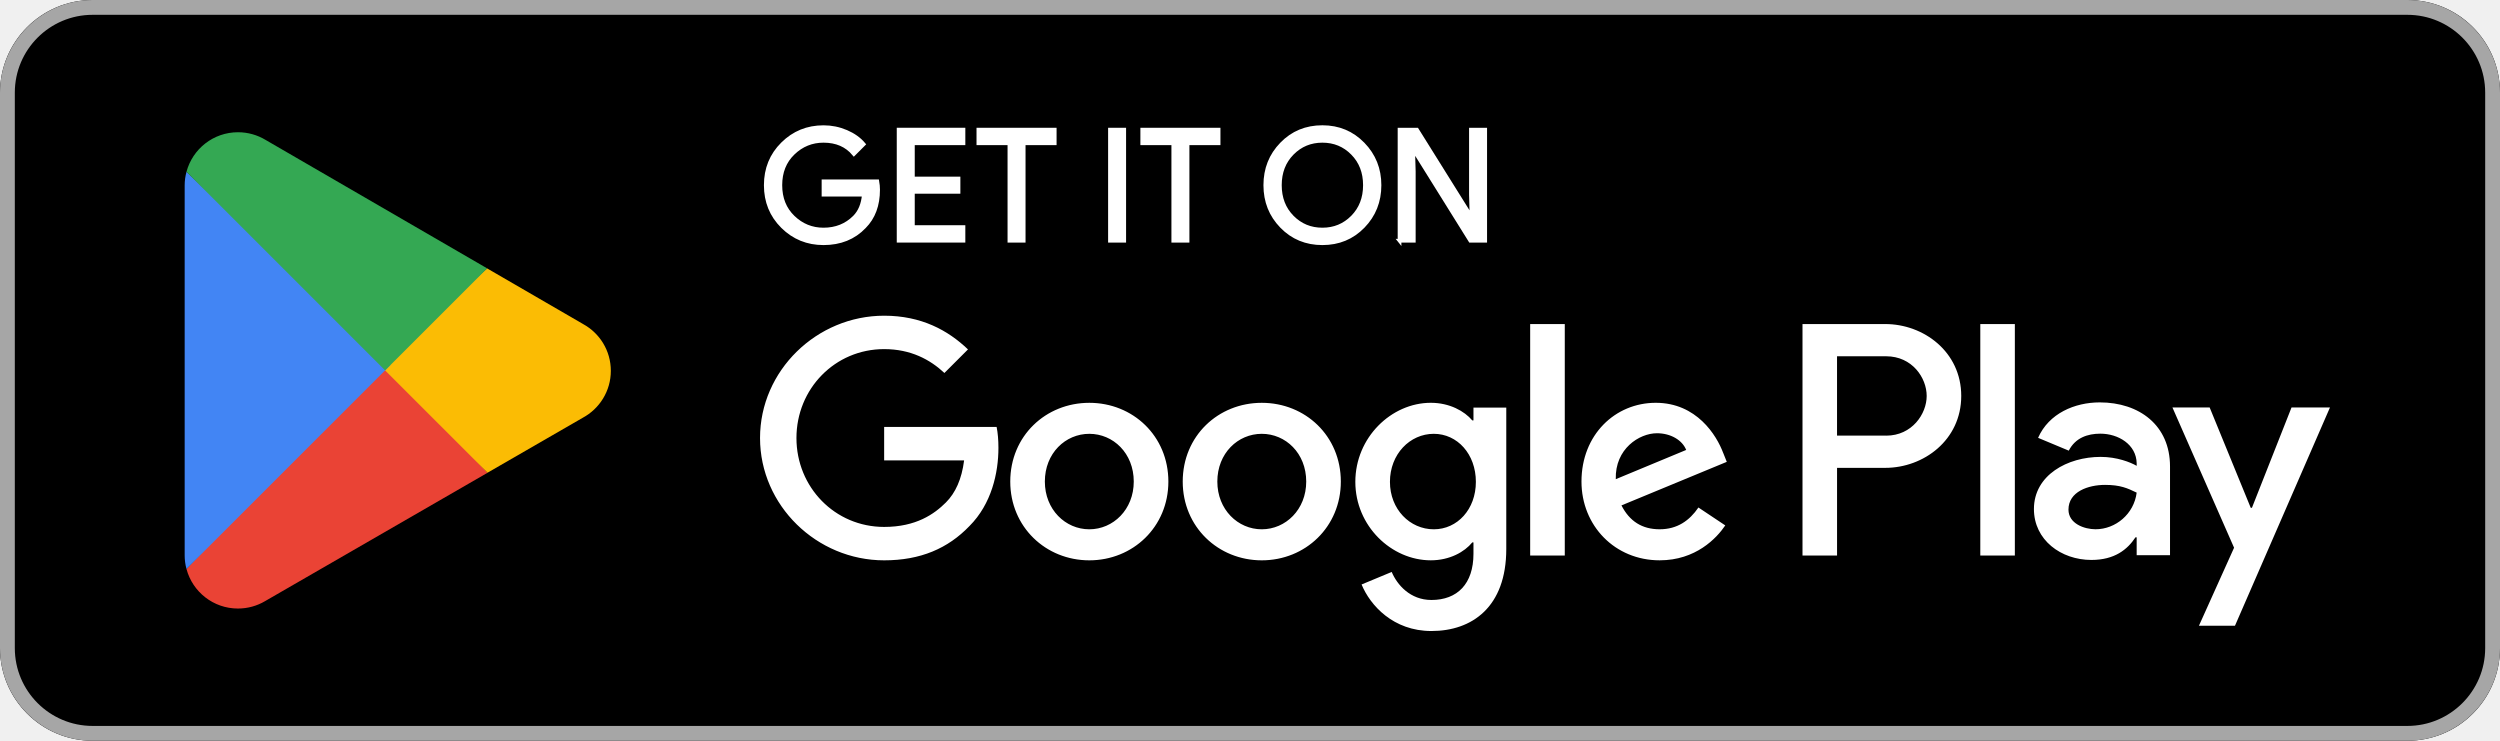
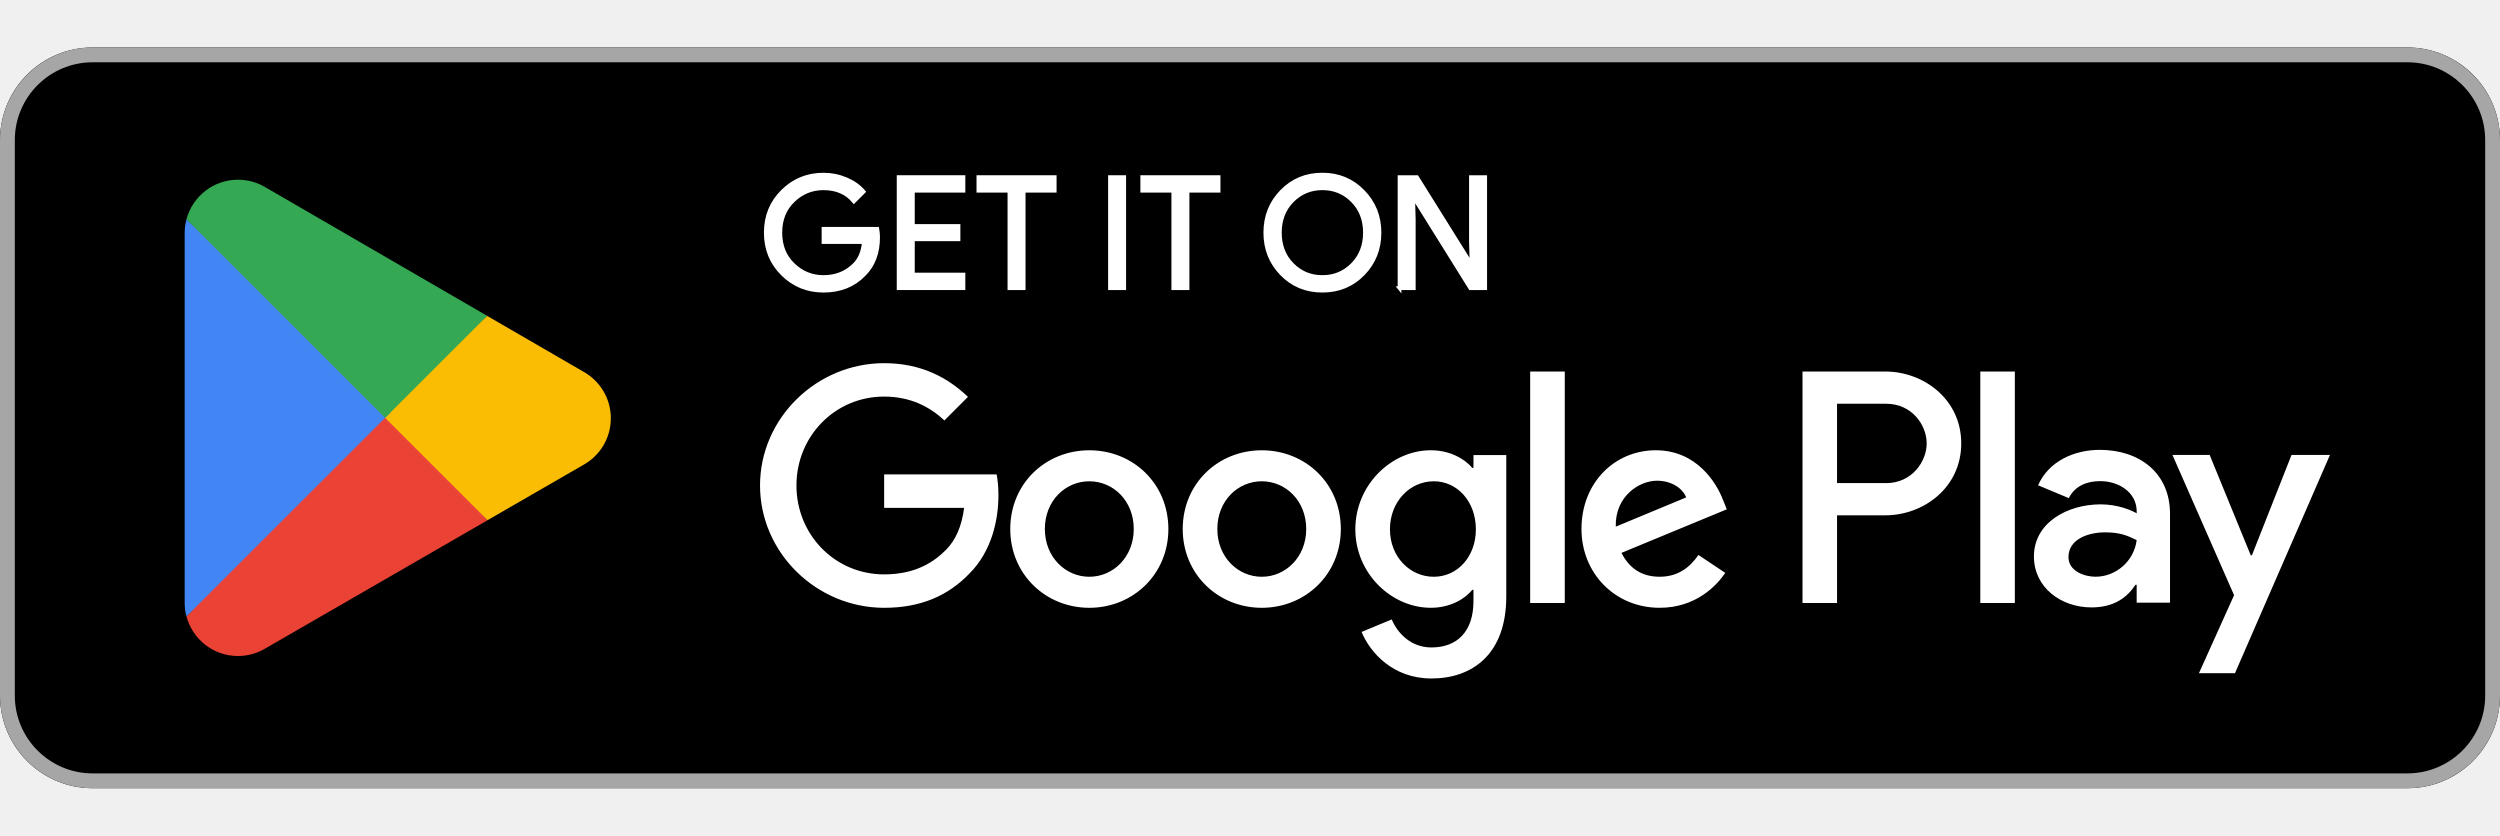
- <svg xmlns="http://www.w3.org/2000/svg" id="artwork" version="1.1" width="135" height="40" viewBox="10 10 135 40">
+ <svg xmlns="http://www.w3.org/2000/svg" id="artwork" version="1.1" width="119.664" height="40" viewBox="10 10 135 40">
  <defs>
    <style>
      .st0 {
        fill: #4285f4;
      }

      .st1 {
        fill: #a6a6a6;
      }

      .st2 {
        stroke: #fff;
        stroke-miterlimit: 10;
        stroke-width: .2px;
      }

      .st2, .st3, .st4 {
        fill: #fff;
      }

      .st5 {
        fill: #34a853;
      }

      .st6 {
        fill: #fbbc04;
      }

      .st4 {
        fill-opacity: 0;
      }

      .st7 {
        fill: #ea4335;
      }
    </style>
  </defs>
  <rect class="st4" width="155" height="60" />
  <rect x="10" y="10" width="135" height="40" rx="5" ry="5" />
  <path class="st1" d="M140,10.8c2.316,0,4.2,1.884,4.2,4.2v30c0,2.316-1.884,4.2-4.2,4.2H15c-2.316,0-4.2-1.884-4.2-4.2V15c0-2.316,1.884-4.2,4.2-4.2h125M140,10H15c-2.75,0-5,2.25-5,5v30c0,2.75,2.25,5,5,5h125c2.75,0,5-2.25,5-5V15c0-2.75-2.25-5-5-5h0Z" />
  <g>
    <path class="st2" d="M57.418,20.243c0,.838-.248,1.505-.745,2.003-.564.592-1.3.888-2.204.888-.866,0-1.602-.3-2.208-.9-.606-.601-.909-1.345-.909-2.233s.303-1.633.909-2.233c.605-.601,1.342-.901,2.208-.901.43,0,.841.084,1.232.251.391.168.704.391.938.67l-.527.528c-.397-.475-.944-.712-1.643-.712-.632,0-1.178.222-1.639.666-.461.444-.691,1.021-.691,1.73s.23,1.286.691,1.73c.461.444,1.007.666,1.639.666.67,0,1.229-.223,1.676-.67.29-.291.458-.696.503-1.215h-2.179v-.721h2.907c.028.157.042.307.042.453Z" />
    <path class="st2" d="M62.028,17.737h-2.732v1.902h2.464v.721h-2.464v1.902h2.732v.737h-3.503v-6h3.503v.737Z" />
    <path class="st2" d="M65.279,23h-.771v-5.263h-1.676v-.737h4.123v.737h-1.676v5.263Z" />
    <path class="st2" d="M69.938,23v-6h.77v6h-.77Z" />
    <path class="st2" d="M74.128,23h-.771v-5.263h-1.676v-.737h4.123v.737h-1.676v5.263Z" />
    <path class="st2" d="M83.609,22.225c-.59.607-1.323.909-2.2.909s-1.61-.303-2.199-.909c-.59-.606-.884-1.348-.884-2.225s.294-1.619.884-2.225c.589-.607,1.322-.91,2.199-.91.872,0,1.603.305,2.196.914.592.609.888,1.349.888,2.221,0,.877-.295,1.619-.884,2.225ZM79.779,21.722c.444.45.987.674,1.63.674s1.186-.225,1.63-.674c.444-.45.667-1.024.667-1.722s-.223-1.273-.667-1.722c-.443-.45-.987-.674-1.63-.674s-1.186.225-1.63.674c-.443.45-.666,1.024-.666,1.722s.223,1.273.666,1.722Z" />
    <path class="st2" d="M85.575,23v-6h.939l2.916,4.667h.033l-.033-1.156v-3.511h.771v6h-.805l-3.051-4.894h-.033l.033,1.156v3.737h-.771Z" />
  </g>
  <path class="st3" d="M78.136,31.752c-2.352,0-4.269,1.788-4.269,4.253,0,2.449,1.917,4.253,4.269,4.253s4.269-1.804,4.269-4.253c0-2.465-1.917-4.253-4.269-4.253ZM78.136,38.582c-1.289,0-2.4-1.063-2.4-2.578,0-1.531,1.112-2.578,2.4-2.578s2.4,1.047,2.4,2.578c0,1.514-1.112,2.578-2.4,2.578ZM68.823,31.752c-2.352,0-4.269,1.788-4.269,4.253,0,2.449,1.917,4.253,4.269,4.253s4.269-1.804,4.269-4.253c0-2.465-1.917-4.253-4.269-4.253ZM68.823,38.582c-1.289,0-2.401-1.063-2.401-2.578,0-1.531,1.112-2.578,2.401-2.578s2.4,1.047,2.4,2.578c0,1.514-1.112,2.578-2.4,2.578ZM57.744,33.057v1.804h4.318c-.129,1.015-.467,1.756-.983,2.272-.628.628-1.611,1.321-3.335,1.321-2.658,0-4.736-2.143-4.736-4.801s2.078-4.801,4.736-4.801c1.434,0,2.481.564,3.254,1.289l1.273-1.273c-1.079-1.031-2.513-1.82-4.527-1.82-3.641,0-6.702,2.964-6.702,6.605s3.061,6.605,6.702,6.605c1.966,0,3.448-.644,4.608-1.853,1.192-1.192,1.563-2.868,1.563-4.221,0-.419-.032-.805-.097-1.128h-6.074ZM103.052,34.458c-.354-.95-1.434-2.707-3.641-2.707-2.191,0-4.011,1.724-4.011,4.253,0,2.384,1.804,4.253,4.221,4.253,1.949,0,3.077-1.192,3.544-1.885l-1.45-.967c-.483.709-1.144,1.176-2.094,1.176s-1.627-.435-2.062-1.289l5.687-2.352-.193-.483ZM97.252,35.876c-.048-1.643,1.273-2.481,2.223-2.481.741,0,1.369.37,1.579.902l-3.802,1.579ZM92.629,40h1.869v-12.502h-1.869v12.502ZM89.567,32.702h-.064c-.419-.499-1.224-.951-2.239-.951-2.127,0-4.076,1.869-4.076,4.269,0,2.384,1.949,4.237,4.076,4.237,1.015,0,1.82-.451,2.239-.967h.064v.612c0,1.627-.87,2.497-2.272,2.497-1.144,0-1.853-.822-2.143-1.514l-1.627.677c.467,1.128,1.708,2.513,3.77,2.513,2.191,0,4.044-1.289,4.044-4.43v-7.636h-1.772v.693ZM87.425,38.582c-1.289,0-2.368-1.079-2.368-2.562,0-1.498,1.079-2.594,2.368-2.594,1.273,0,2.272,1.096,2.272,2.594,0,1.482-.999,2.562-2.272,2.562ZM111.806,27.499h-4.471v12.501h1.866v-4.736h2.605c2.068,0,4.101-1.497,4.101-3.883s-2.033-3.882-4.101-3.882ZM111.854,33.524h-2.654v-4.285h2.654c1.395,0,2.187,1.155,2.187,2.143,0,.969-.792,2.143-2.187,2.143ZM123.386,31.729c-1.351,0-2.75.595-3.329,1.914l1.657.692c.354-.692,1.013-.917,1.705-.917.965,0,1.946.579,1.962,1.608v.129c-.338-.193-1.061-.483-1.946-.483-1.785,0-3.603.981-3.603,2.815,0,1.673,1.463,2.75,3.104,2.75,1.254,0,1.946-.563,2.38-1.222h.064v.965h1.801v-4.793c0-2.22-1.657-3.458-3.796-3.458ZM123.161,38.58c-.611,0-1.464-.305-1.464-1.061,0-.965,1.061-1.335,1.978-1.335.82,0,1.206.177,1.705.418-.145,1.158-1.142,1.978-2.219,1.978ZM133.743,32.002l-2.139,5.42h-.064l-2.219-5.42h-2.01l3.329,7.575-1.898,4.214h1.946l5.131-11.789h-2.075ZM116.936,40h1.866v-12.501h-1.866v12.501Z" />
  <g>
    <path class="st7" d="M30.717,29.424l-10.647,11.3s.001.005.002.007c.327,1.227,1.447,2.13,2.777,2.13.531,0,1.031-.144,1.459-.396l.034-.02,11.984-6.915-5.609-6.106Z" />
    <path class="st6" d="M41.488,27.5l-.01-.007-5.174-3-5.829,5.187,5.849,5.848,5.146-2.969c.902-.487,1.515-1.438,1.515-2.535,0-1.09-.604-2.036-1.498-2.525Z" />
    <path class="st0" d="M20.07,19.277c-.064.236-.098.484-.098.74v19.968c0,.256.033.504.098.739l11.013-11.011-11.013-10.436Z" />
    <path class="st5" d="M30.796,30.001l5.51-5.509-11.97-6.94c-.435-.261-.943-.411-1.486-.411-1.33,0-2.452.905-2.779,2.134,0,0,0,.002,0,.003l10.726,10.724Z" />
  </g>
</svg>
